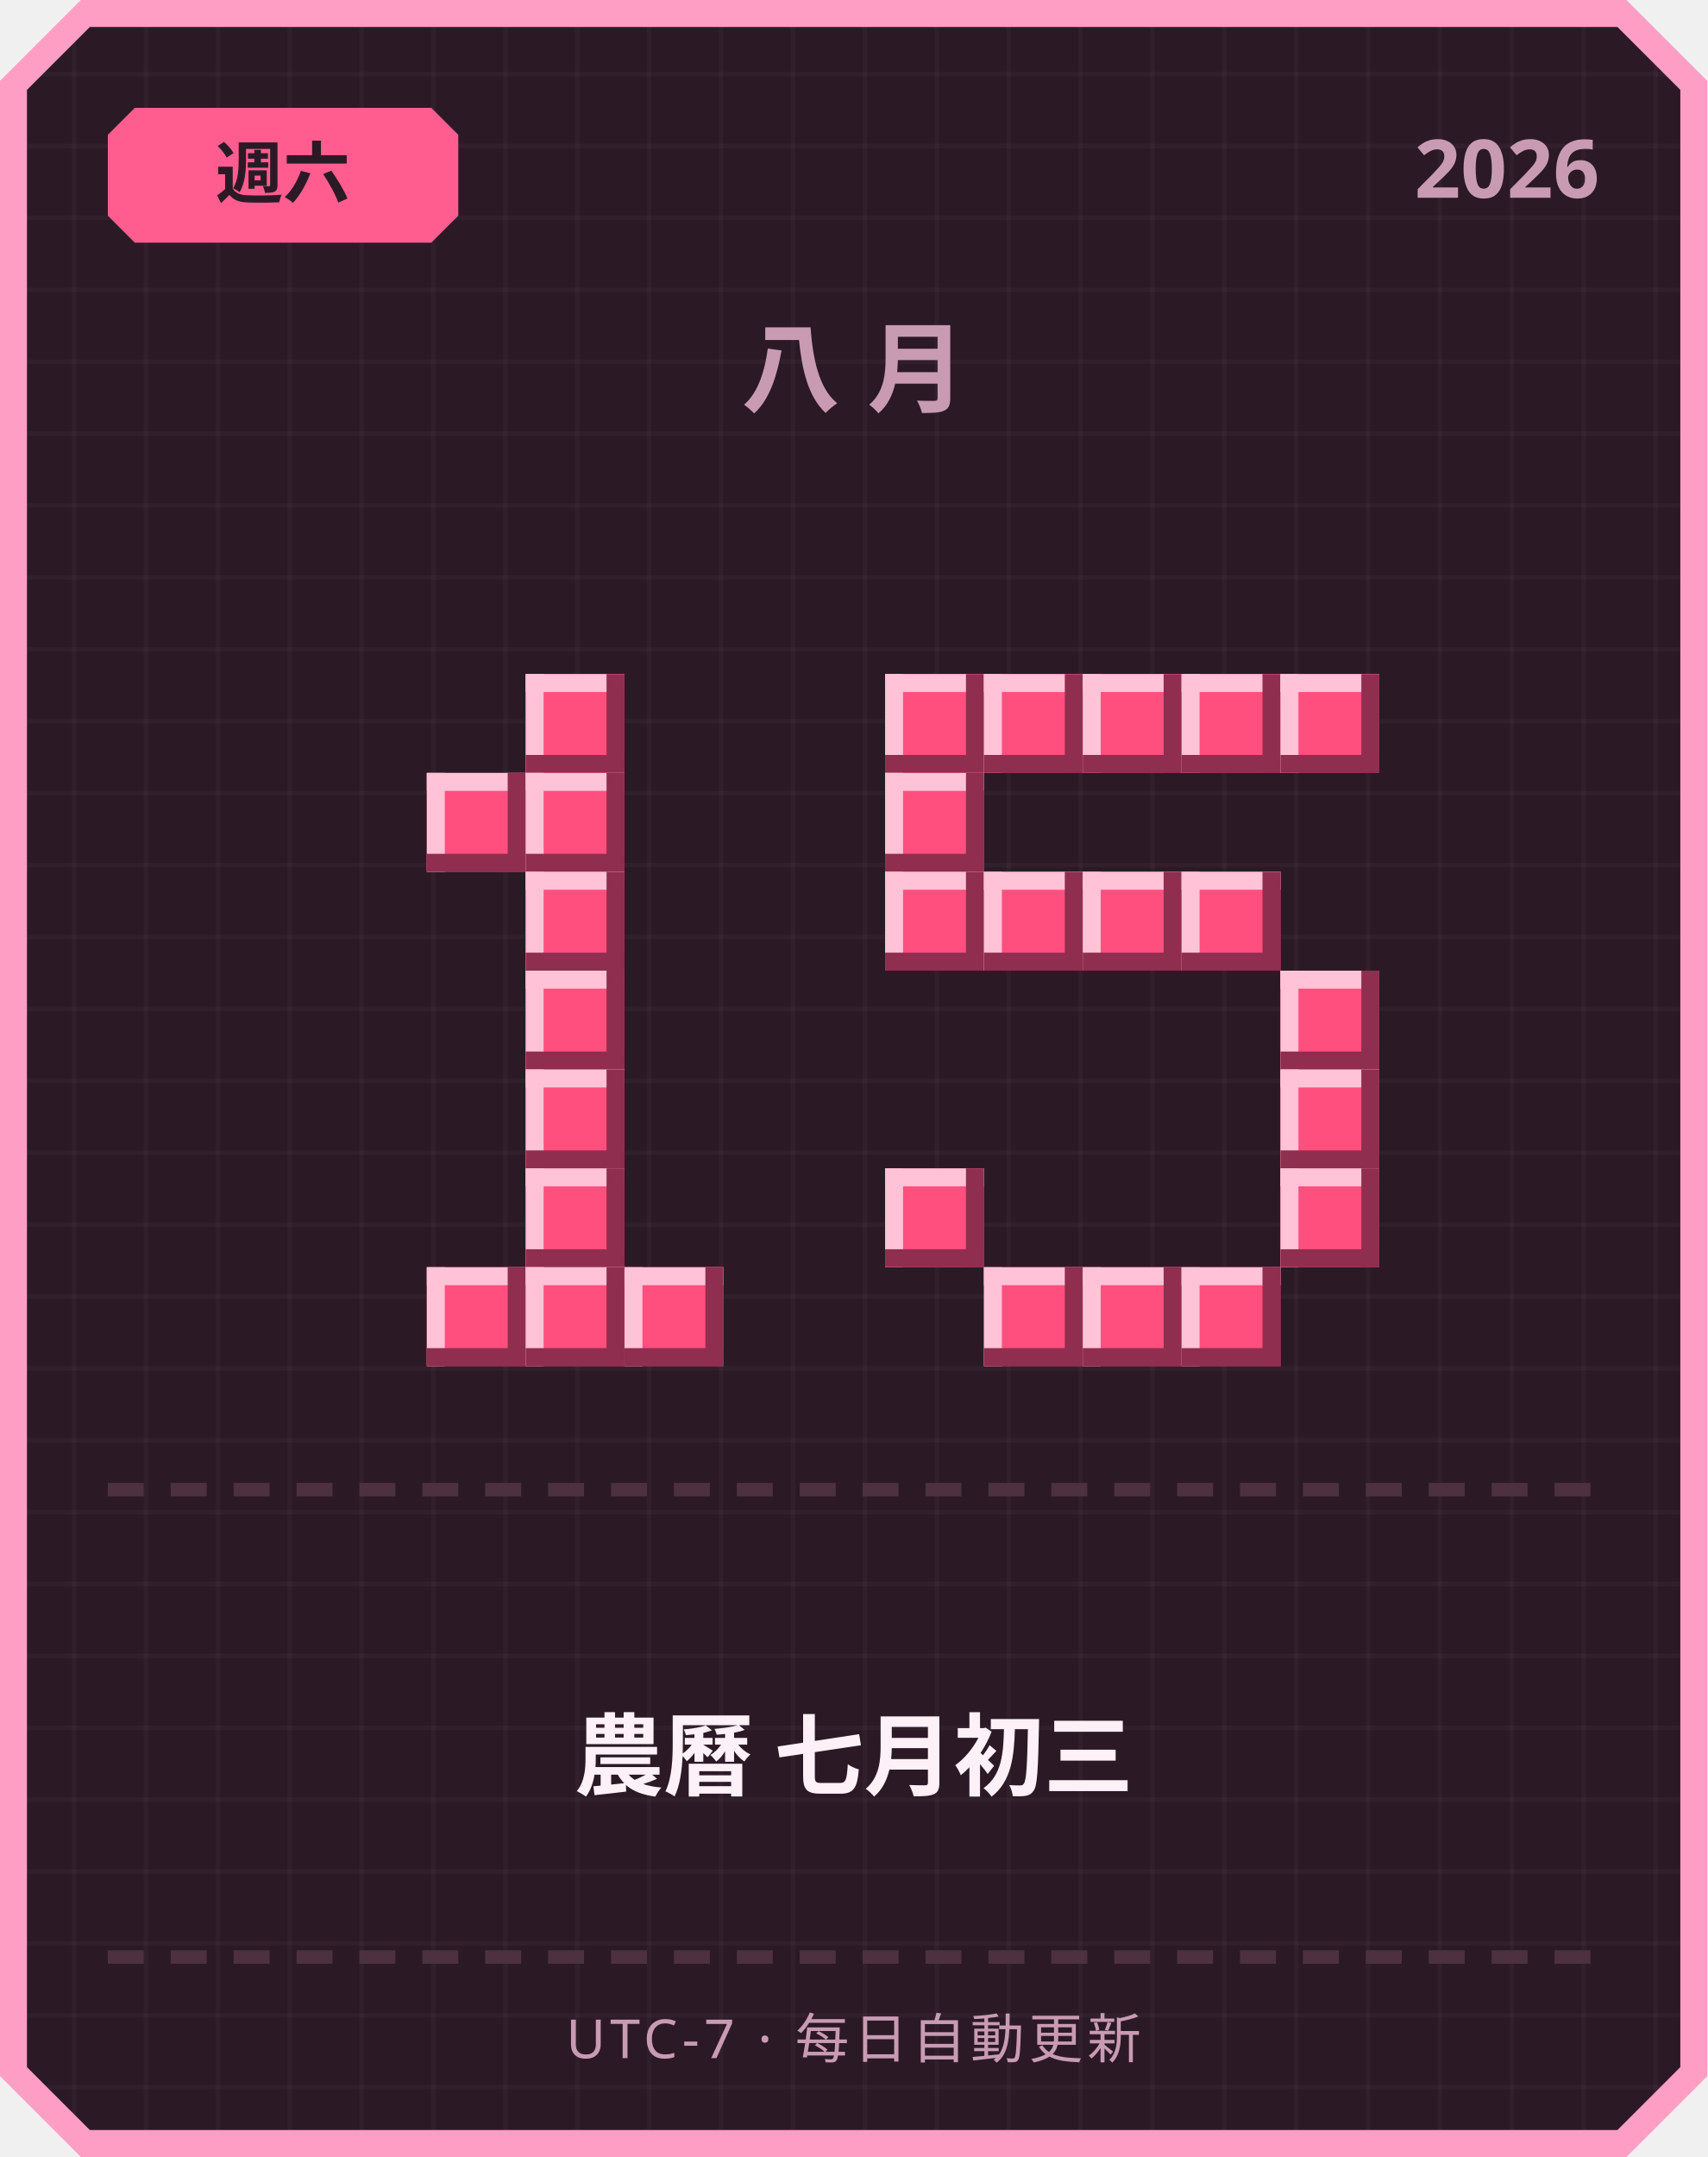
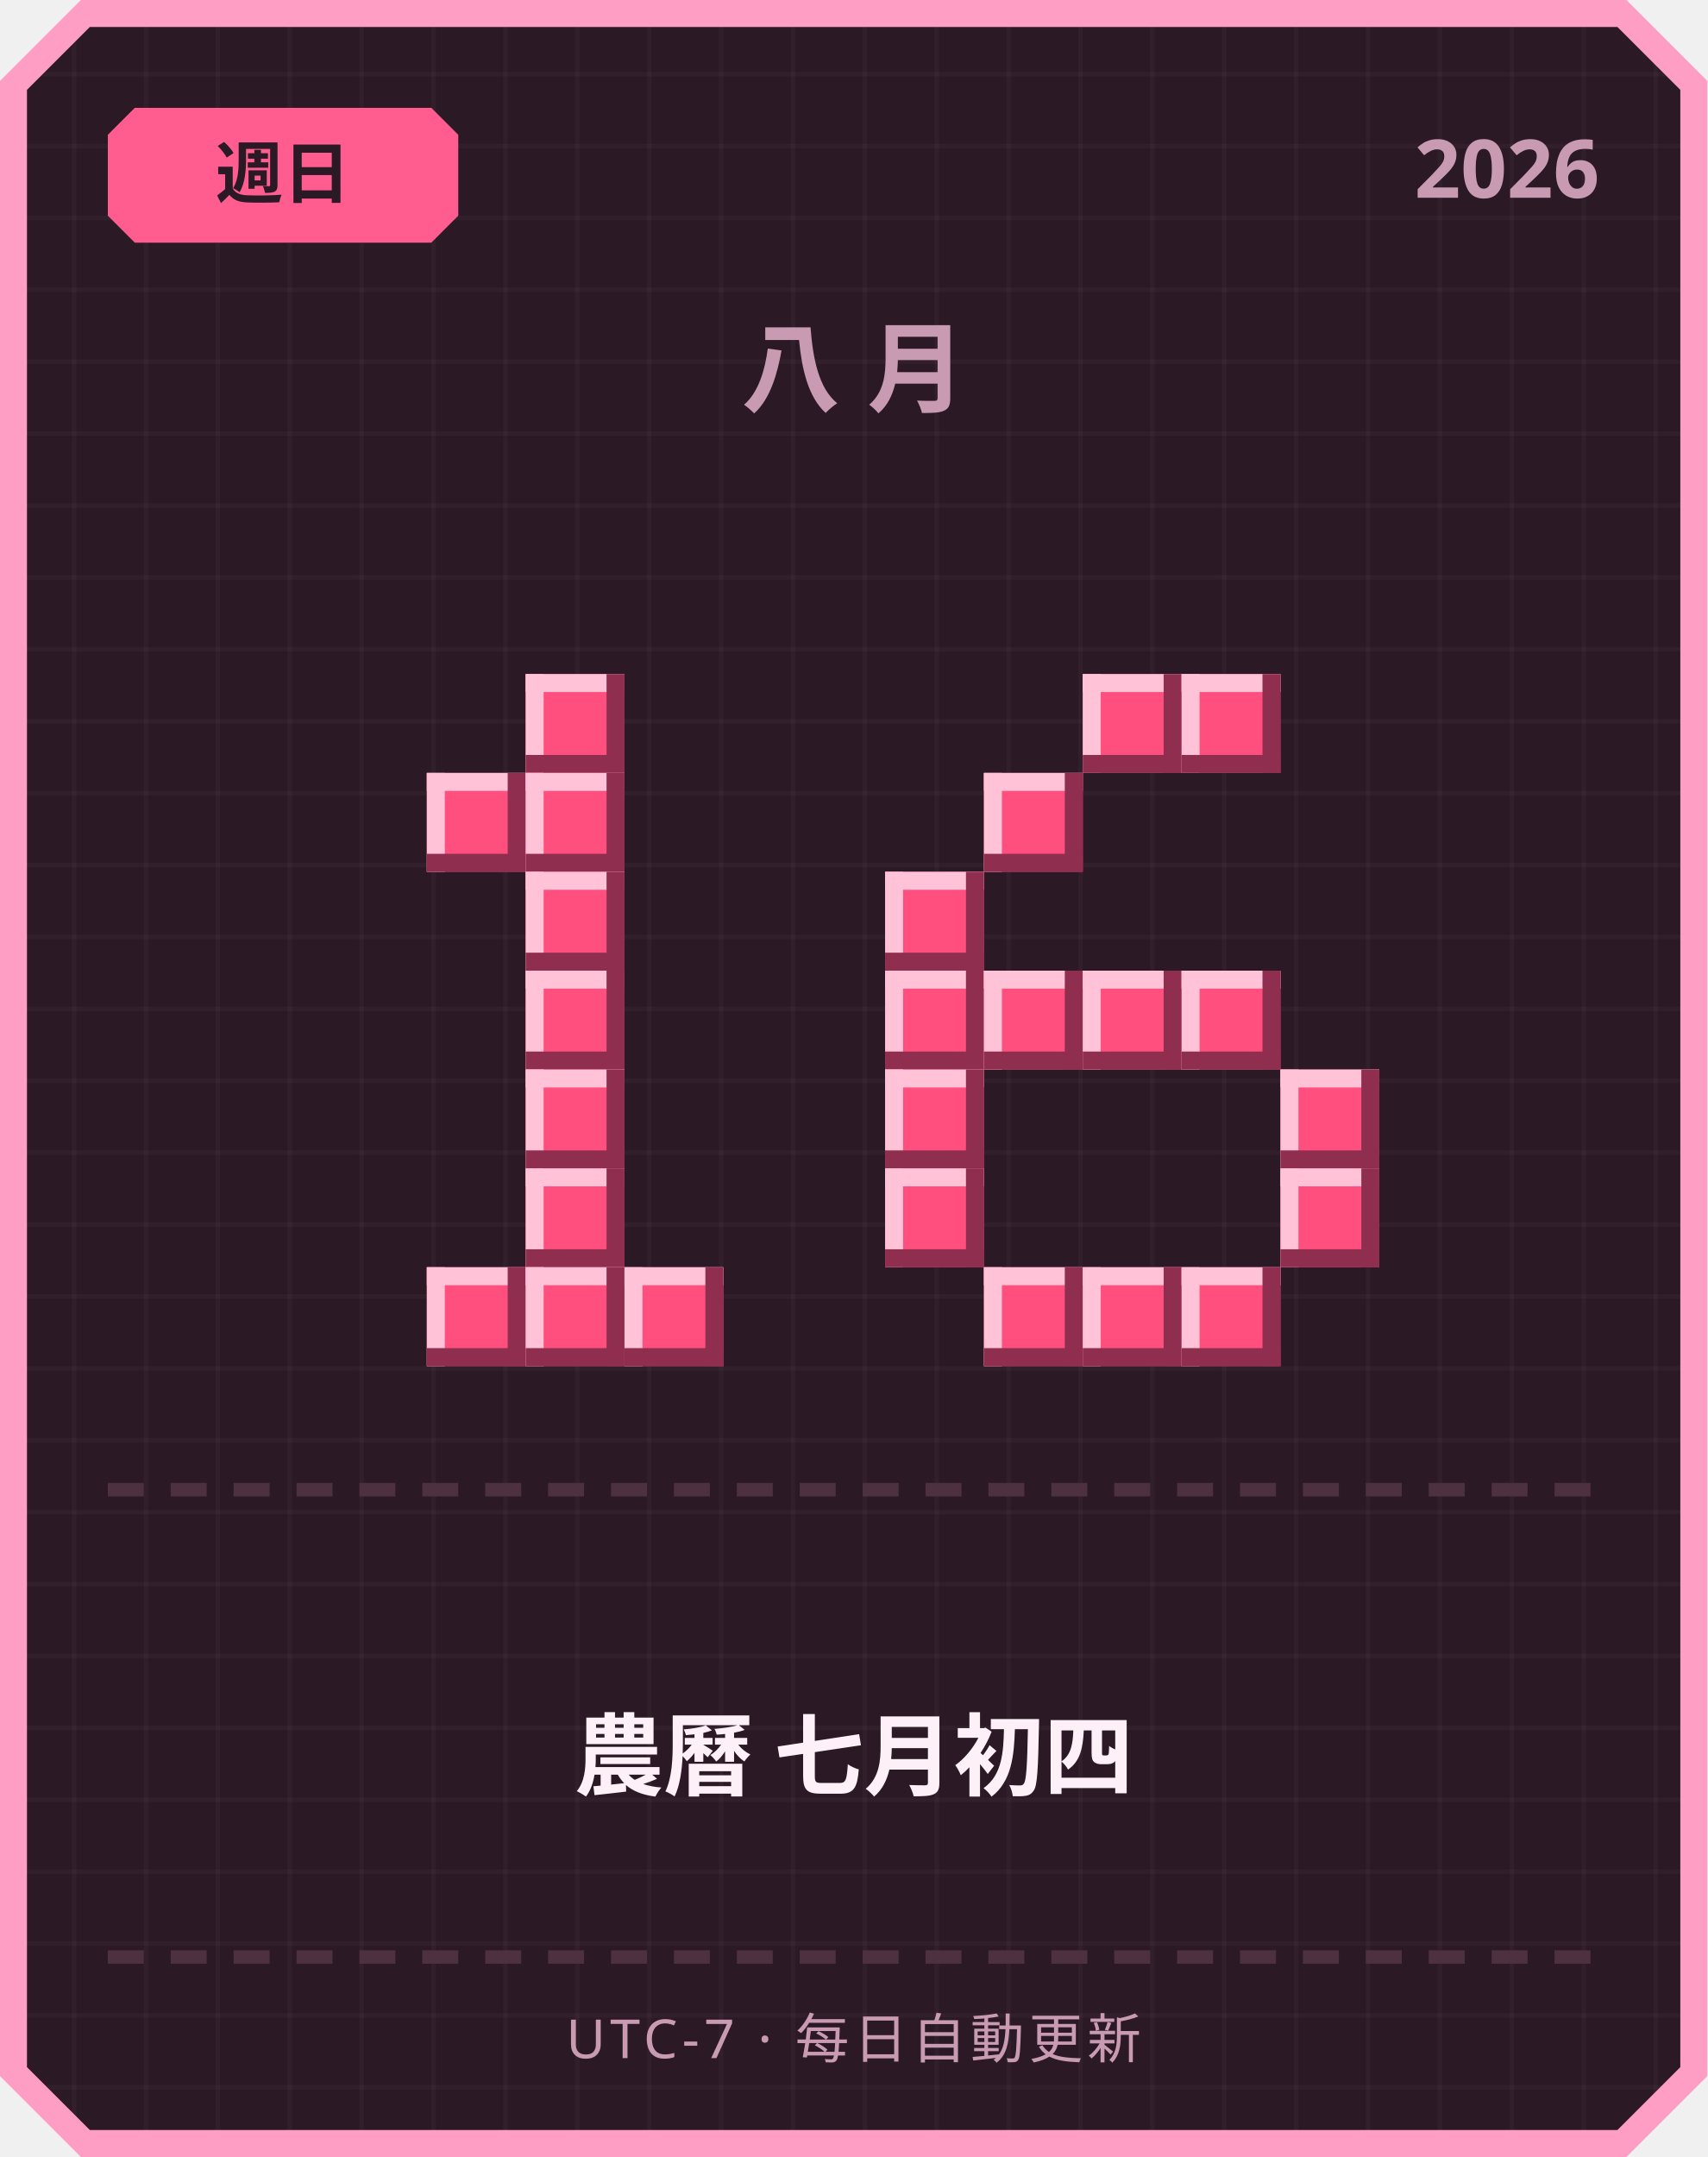
<svg xmlns="http://www.w3.org/2000/svg" width="380" height="480" viewBox="0 0 380 480">
  <defs>
    <pattern id="grid" width="16" height="16" patternUnits="userSpaceOnUse">
      <rect width="16" height="16" fill="#2b1a26" />
      <rect width="1" height="16" fill="#ffffff" opacity="0.03" />
      <rect width="16" height="1" fill="#ffffff" opacity="0.03" />
    </pattern>
  </defs>
  <path d="M 18,0 L 362,0 L 380,18 L 380,462 L 362,480 L 18,480 L 0,462 L 0,18 Z" fill="#ff9ec4" />
  <path d="M 20,6 L 360,6 L 374,20 L 374,460 L 360,474 L 20,474 L 6,460 L 6,20 Z" fill="url(#grid)" />
  <path d="M 30,24 L 96,24 L 102,30 L 102,48 L 96,54 L 30,54 L 24,48 L 24,30 Z" fill="#ff5d8f" />
-   <text x="63" y="44" text-anchor="middle" font-family="'Segoe UI', sans-serif" font-size="15" font-weight="700" fill="#2b1a26">週六</text>
+   <text x="63" y="44" text-anchor="middle" font-family="'Segoe UI', sans-serif" font-size="15" font-weight="700" fill="#2b1a26">週日</text>
  <text x="356" y="44" text-anchor="end" font-family="'Segoe UI', sans-serif" font-size="18" font-weight="700" fill="#c99bb3">2026</text>
  <text x="190" y="90" text-anchor="middle" font-family="'Segoe UI', sans-serif" font-size="22" font-weight="700" letter-spacing="6" fill="#c99bb3">八月</text>
  <rect x="117" y="150" width="22" height="22" fill="#ff4f7e" />
  <rect x="117" y="150" width="22" height="4" fill="#ffc2d6" />
  <rect x="117" y="150" width="4" height="22" fill="#ffc2d6" />
  <rect x="117" y="168" width="22" height="4" fill="#8f2e4e" />
  <rect x="135" y="150" width="4" height="22" fill="#8f2e4e" />
  <rect x="95" y="172" width="22" height="22" fill="#ff4f7e" />
  <rect x="95" y="172" width="22" height="4" fill="#ffc2d6" />
  <rect x="95" y="172" width="4" height="22" fill="#ffc2d6" />
  <rect x="95" y="190" width="22" height="4" fill="#8f2e4e" />
  <rect x="113" y="172" width="4" height="22" fill="#8f2e4e" />
  <rect x="117" y="172" width="22" height="22" fill="#ff4f7e" />
  <rect x="117" y="172" width="22" height="4" fill="#ffc2d6" />
  <rect x="117" y="172" width="4" height="22" fill="#ffc2d6" />
  <rect x="117" y="190" width="22" height="4" fill="#8f2e4e" />
  <rect x="135" y="172" width="4" height="22" fill="#8f2e4e" />
  <rect x="117" y="194" width="22" height="22" fill="#ff4f7e" />
  <rect x="117" y="194" width="22" height="4" fill="#ffc2d6" />
  <rect x="117" y="194" width="4" height="22" fill="#ffc2d6" />
  <rect x="117" y="212" width="22" height="4" fill="#8f2e4e" />
  <rect x="135" y="194" width="4" height="22" fill="#8f2e4e" />
  <rect x="117" y="216" width="22" height="22" fill="#ff4f7e" />
  <rect x="117" y="216" width="22" height="4" fill="#ffc2d6" />
  <rect x="117" y="216" width="4" height="22" fill="#ffc2d6" />
  <rect x="117" y="234" width="22" height="4" fill="#8f2e4e" />
  <rect x="135" y="216" width="4" height="22" fill="#8f2e4e" />
  <rect x="117" y="238" width="22" height="22" fill="#ff4f7e" />
  <rect x="117" y="238" width="22" height="4" fill="#ffc2d6" />
  <rect x="117" y="238" width="4" height="22" fill="#ffc2d6" />
  <rect x="117" y="256" width="22" height="4" fill="#8f2e4e" />
  <rect x="135" y="238" width="4" height="22" fill="#8f2e4e" />
  <rect x="117" y="260" width="22" height="22" fill="#ff4f7e" />
  <rect x="117" y="260" width="22" height="4" fill="#ffc2d6" />
  <rect x="117" y="260" width="4" height="22" fill="#ffc2d6" />
  <rect x="117" y="278" width="22" height="4" fill="#8f2e4e" />
  <rect x="135" y="260" width="4" height="22" fill="#8f2e4e" />
  <rect x="95" y="282" width="22" height="22" fill="#ff4f7e" />
  <rect x="95" y="282" width="22" height="4" fill="#ffc2d6" />
  <rect x="95" y="282" width="4" height="22" fill="#ffc2d6" />
  <rect x="95" y="300" width="22" height="4" fill="#8f2e4e" />
  <rect x="113" y="282" width="4" height="22" fill="#8f2e4e" />
  <rect x="117" y="282" width="22" height="22" fill="#ff4f7e" />
  <rect x="117" y="282" width="22" height="4" fill="#ffc2d6" />
  <rect x="117" y="282" width="4" height="22" fill="#ffc2d6" />
  <rect x="117" y="300" width="22" height="4" fill="#8f2e4e" />
  <rect x="135" y="282" width="4" height="22" fill="#8f2e4e" />
  <rect x="139" y="282" width="22" height="22" fill="#ff4f7e" />
  <rect x="139" y="282" width="22" height="4" fill="#ffc2d6" />
  <rect x="139" y="282" width="4" height="22" fill="#ffc2d6" />
  <rect x="139" y="300" width="22" height="4" fill="#8f2e4e" />
  <rect x="157" y="282" width="4" height="22" fill="#8f2e4e" />
-   <rect x="197" y="150" width="22" height="22" fill="#ff4f7e" />
-   <rect x="197" y="150" width="22" height="4" fill="#ffc2d6" />
-   <rect x="197" y="150" width="4" height="22" fill="#ffc2d6" />
-   <rect x="197" y="168" width="22" height="4" fill="#8f2e4e" />
-   <rect x="215" y="150" width="4" height="22" fill="#8f2e4e" />
-   <rect x="219" y="150" width="22" height="22" fill="#ff4f7e" />
-   <rect x="219" y="150" width="22" height="4" fill="#ffc2d6" />
-   <rect x="219" y="150" width="4" height="22" fill="#ffc2d6" />
-   <rect x="219" y="168" width="22" height="4" fill="#8f2e4e" />
-   <rect x="237" y="150" width="4" height="22" fill="#8f2e4e" />
  <rect x="241" y="150" width="22" height="22" fill="#ff4f7e" />
  <rect x="241" y="150" width="22" height="4" fill="#ffc2d6" />
  <rect x="241" y="150" width="4" height="22" fill="#ffc2d6" />
  <rect x="241" y="168" width="22" height="4" fill="#8f2e4e" />
  <rect x="259" y="150" width="4" height="22" fill="#8f2e4e" />
  <rect x="263" y="150" width="22" height="22" fill="#ff4f7e" />
  <rect x="263" y="150" width="22" height="4" fill="#ffc2d6" />
  <rect x="263" y="150" width="4" height="22" fill="#ffc2d6" />
  <rect x="263" y="168" width="22" height="4" fill="#8f2e4e" />
  <rect x="281" y="150" width="4" height="22" fill="#8f2e4e" />
-   <rect x="285" y="150" width="22" height="22" fill="#ff4f7e" />
-   <rect x="285" y="150" width="22" height="4" fill="#ffc2d6" />
-   <rect x="285" y="150" width="4" height="22" fill="#ffc2d6" />
-   <rect x="285" y="168" width="22" height="4" fill="#8f2e4e" />
-   <rect x="303" y="150" width="4" height="22" fill="#8f2e4e" />
-   <rect x="197" y="172" width="22" height="22" fill="#ff4f7e" />
-   <rect x="197" y="172" width="22" height="4" fill="#ffc2d6" />
-   <rect x="197" y="172" width="4" height="22" fill="#ffc2d6" />
-   <rect x="197" y="190" width="22" height="4" fill="#8f2e4e" />
-   <rect x="215" y="172" width="4" height="22" fill="#8f2e4e" />
+   <rect x="219" y="172" width="22" height="22" fill="#ff4f7e" />
+   <rect x="219" y="172" width="22" height="4" fill="#ffc2d6" />
+   <rect x="219" y="172" width="4" height="22" fill="#ffc2d6" />
+   <rect x="219" y="190" width="22" height="4" fill="#8f2e4e" />
+   <rect x="237" y="172" width="4" height="22" fill="#8f2e4e" />
  <rect x="197" y="194" width="22" height="22" fill="#ff4f7e" />
  <rect x="197" y="194" width="22" height="4" fill="#ffc2d6" />
  <rect x="197" y="194" width="4" height="22" fill="#ffc2d6" />
  <rect x="197" y="212" width="22" height="4" fill="#8f2e4e" />
  <rect x="215" y="194" width="4" height="22" fill="#8f2e4e" />
-   <rect x="219" y="194" width="22" height="22" fill="#ff4f7e" />
-   <rect x="219" y="194" width="22" height="4" fill="#ffc2d6" />
-   <rect x="219" y="194" width="4" height="22" fill="#ffc2d6" />
-   <rect x="219" y="212" width="22" height="4" fill="#8f2e4e" />
-   <rect x="237" y="194" width="4" height="22" fill="#8f2e4e" />
-   <rect x="241" y="194" width="22" height="22" fill="#ff4f7e" />
-   <rect x="241" y="194" width="22" height="4" fill="#ffc2d6" />
-   <rect x="241" y="194" width="4" height="22" fill="#ffc2d6" />
-   <rect x="241" y="212" width="22" height="4" fill="#8f2e4e" />
-   <rect x="259" y="194" width="4" height="22" fill="#8f2e4e" />
-   <rect x="263" y="194" width="22" height="22" fill="#ff4f7e" />
-   <rect x="263" y="194" width="22" height="4" fill="#ffc2d6" />
-   <rect x="263" y="194" width="4" height="22" fill="#ffc2d6" />
-   <rect x="263" y="212" width="22" height="4" fill="#8f2e4e" />
-   <rect x="281" y="194" width="4" height="22" fill="#8f2e4e" />
-   <rect x="285" y="216" width="22" height="22" fill="#ff4f7e" />
-   <rect x="285" y="216" width="22" height="4" fill="#ffc2d6" />
-   <rect x="285" y="216" width="4" height="22" fill="#ffc2d6" />
-   <rect x="285" y="234" width="22" height="4" fill="#8f2e4e" />
-   <rect x="303" y="216" width="4" height="22" fill="#8f2e4e" />
+   <rect x="197" y="216" width="22" height="22" fill="#ff4f7e" />
+   <rect x="197" y="216" width="22" height="4" fill="#ffc2d6" />
+   <rect x="197" y="216" width="4" height="22" fill="#ffc2d6" />
+   <rect x="197" y="234" width="22" height="4" fill="#8f2e4e" />
+   <rect x="215" y="216" width="4" height="22" fill="#8f2e4e" />
+   <rect x="219" y="216" width="22" height="22" fill="#ff4f7e" />
+   <rect x="219" y="216" width="22" height="4" fill="#ffc2d6" />
+   <rect x="219" y="216" width="4" height="22" fill="#ffc2d6" />
+   <rect x="219" y="234" width="22" height="4" fill="#8f2e4e" />
+   <rect x="237" y="216" width="4" height="22" fill="#8f2e4e" />
+   <rect x="241" y="216" width="22" height="22" fill="#ff4f7e" />
+   <rect x="241" y="216" width="22" height="4" fill="#ffc2d6" />
+   <rect x="241" y="216" width="4" height="22" fill="#ffc2d6" />
+   <rect x="241" y="234" width="22" height="4" fill="#8f2e4e" />
+   <rect x="259" y="216" width="4" height="22" fill="#8f2e4e" />
+   <rect x="263" y="216" width="22" height="22" fill="#ff4f7e" />
+   <rect x="263" y="216" width="22" height="4" fill="#ffc2d6" />
+   <rect x="263" y="216" width="4" height="22" fill="#ffc2d6" />
+   <rect x="263" y="234" width="22" height="4" fill="#8f2e4e" />
+   <rect x="281" y="216" width="4" height="22" fill="#8f2e4e" />
+   <rect x="197" y="238" width="22" height="22" fill="#ff4f7e" />
+   <rect x="197" y="238" width="22" height="4" fill="#ffc2d6" />
+   <rect x="197" y="238" width="4" height="22" fill="#ffc2d6" />
+   <rect x="197" y="256" width="22" height="4" fill="#8f2e4e" />
+   <rect x="215" y="238" width="4" height="22" fill="#8f2e4e" />
  <rect x="285" y="238" width="22" height="22" fill="#ff4f7e" />
  <rect x="285" y="238" width="22" height="4" fill="#ffc2d6" />
  <rect x="285" y="238" width="4" height="22" fill="#ffc2d6" />
  <rect x="285" y="256" width="22" height="4" fill="#8f2e4e" />
  <rect x="303" y="238" width="4" height="22" fill="#8f2e4e" />
  <rect x="197" y="260" width="22" height="22" fill="#ff4f7e" />
  <rect x="197" y="260" width="22" height="4" fill="#ffc2d6" />
  <rect x="197" y="260" width="4" height="22" fill="#ffc2d6" />
  <rect x="197" y="278" width="22" height="4" fill="#8f2e4e" />
  <rect x="215" y="260" width="4" height="22" fill="#8f2e4e" />
  <rect x="285" y="260" width="22" height="22" fill="#ff4f7e" />
  <rect x="285" y="260" width="22" height="4" fill="#ffc2d6" />
  <rect x="285" y="260" width="4" height="22" fill="#ffc2d6" />
  <rect x="285" y="278" width="22" height="4" fill="#8f2e4e" />
  <rect x="303" y="260" width="4" height="22" fill="#8f2e4e" />
  <rect x="219" y="282" width="22" height="22" fill="#ff4f7e" />
  <rect x="219" y="282" width="22" height="4" fill="#ffc2d6" />
  <rect x="219" y="282" width="4" height="22" fill="#ffc2d6" />
  <rect x="219" y="300" width="22" height="4" fill="#8f2e4e" />
  <rect x="237" y="282" width="4" height="22" fill="#8f2e4e" />
  <rect x="241" y="282" width="22" height="22" fill="#ff4f7e" />
  <rect x="241" y="282" width="22" height="4" fill="#ffc2d6" />
  <rect x="241" y="282" width="4" height="22" fill="#ffc2d6" />
  <rect x="241" y="300" width="22" height="4" fill="#8f2e4e" />
  <rect x="259" y="282" width="4" height="22" fill="#8f2e4e" />
  <rect x="263" y="282" width="22" height="22" fill="#ff4f7e" />
  <rect x="263" y="282" width="22" height="4" fill="#ffc2d6" />
  <rect x="263" y="282" width="4" height="22" fill="#ffc2d6" />
  <rect x="263" y="300" width="22" height="4" fill="#8f2e4e" />
  <rect x="281" y="282" width="4" height="22" fill="#8f2e4e" />
  <rect x="24" y="330" width="8" height="3" fill="#4d3140" />
  <rect x="38" y="330" width="8" height="3" fill="#4d3140" />
  <rect x="52" y="330" width="8" height="3" fill="#4d3140" />
  <rect x="66" y="330" width="8" height="3" fill="#4d3140" />
  <rect x="80" y="330" width="8" height="3" fill="#4d3140" />
  <rect x="94" y="330" width="8" height="3" fill="#4d3140" />
  <rect x="108" y="330" width="8" height="3" fill="#4d3140" />
  <rect x="122" y="330" width="8" height="3" fill="#4d3140" />
  <rect x="136" y="330" width="8" height="3" fill="#4d3140" />
  <rect x="150" y="330" width="8" height="3" fill="#4d3140" />
  <rect x="164" y="330" width="8" height="3" fill="#4d3140" />
  <rect x="178" y="330" width="8" height="3" fill="#4d3140" />
  <rect x="192" y="330" width="8" height="3" fill="#4d3140" />
  <rect x="206" y="330" width="8" height="3" fill="#4d3140" />
  <rect x="220" y="330" width="8" height="3" fill="#4d3140" />
  <rect x="234" y="330" width="8" height="3" fill="#4d3140" />
  <rect x="248" y="330" width="8" height="3" fill="#4d3140" />
  <rect x="262" y="330" width="8" height="3" fill="#4d3140" />
  <rect x="276" y="330" width="8" height="3" fill="#4d3140" />
  <rect x="290" y="330" width="8" height="3" fill="#4d3140" />
  <rect x="304" y="330" width="8" height="3" fill="#4d3140" />
  <rect x="318" y="330" width="8" height="3" fill="#4d3140" />
  <rect x="332" y="330" width="8" height="3" fill="#4d3140" />
  <rect x="346" y="330" width="8" height="3" fill="#4d3140" />
-   <text x="190" y="398" text-anchor="middle" font-family="'Segoe UI', 'Microsoft JhengHei', sans-serif" font-size="20" font-weight="700" fill="#fdf0f6">農曆 七月初三</text>
+   <text x="190" y="398" text-anchor="middle" font-family="'Segoe UI', 'Microsoft JhengHei', sans-serif" font-size="20" font-weight="700" fill="#fdf0f6">農曆 七月初四</text>
  <rect x="24" y="434" width="8" height="3" fill="#4d3140" />
  <rect x="38" y="434" width="8" height="3" fill="#4d3140" />
  <rect x="52" y="434" width="8" height="3" fill="#4d3140" />
  <rect x="66" y="434" width="8" height="3" fill="#4d3140" />
  <rect x="80" y="434" width="8" height="3" fill="#4d3140" />
  <rect x="94" y="434" width="8" height="3" fill="#4d3140" />
  <rect x="108" y="434" width="8" height="3" fill="#4d3140" />
  <rect x="122" y="434" width="8" height="3" fill="#4d3140" />
  <rect x="136" y="434" width="8" height="3" fill="#4d3140" />
  <rect x="150" y="434" width="8" height="3" fill="#4d3140" />
  <rect x="164" y="434" width="8" height="3" fill="#4d3140" />
  <rect x="178" y="434" width="8" height="3" fill="#4d3140" />
  <rect x="192" y="434" width="8" height="3" fill="#4d3140" />
  <rect x="206" y="434" width="8" height="3" fill="#4d3140" />
  <rect x="220" y="434" width="8" height="3" fill="#4d3140" />
  <rect x="234" y="434" width="8" height="3" fill="#4d3140" />
  <rect x="248" y="434" width="8" height="3" fill="#4d3140" />
  <rect x="262" y="434" width="8" height="3" fill="#4d3140" />
  <rect x="276" y="434" width="8" height="3" fill="#4d3140" />
  <rect x="290" y="434" width="8" height="3" fill="#4d3140" />
  <rect x="304" y="434" width="8" height="3" fill="#4d3140" />
  <rect x="318" y="434" width="8" height="3" fill="#4d3140" />
  <rect x="332" y="434" width="8" height="3" fill="#4d3140" />
  <rect x="346" y="434" width="8" height="3" fill="#4d3140" />
  <text x="190" y="458" text-anchor="middle" font-family="'Segoe UI', sans-serif" font-size="12" letter-spacing="1" fill="#c99bb3">UTC-7 · 每日自動更新</text>
</svg>
